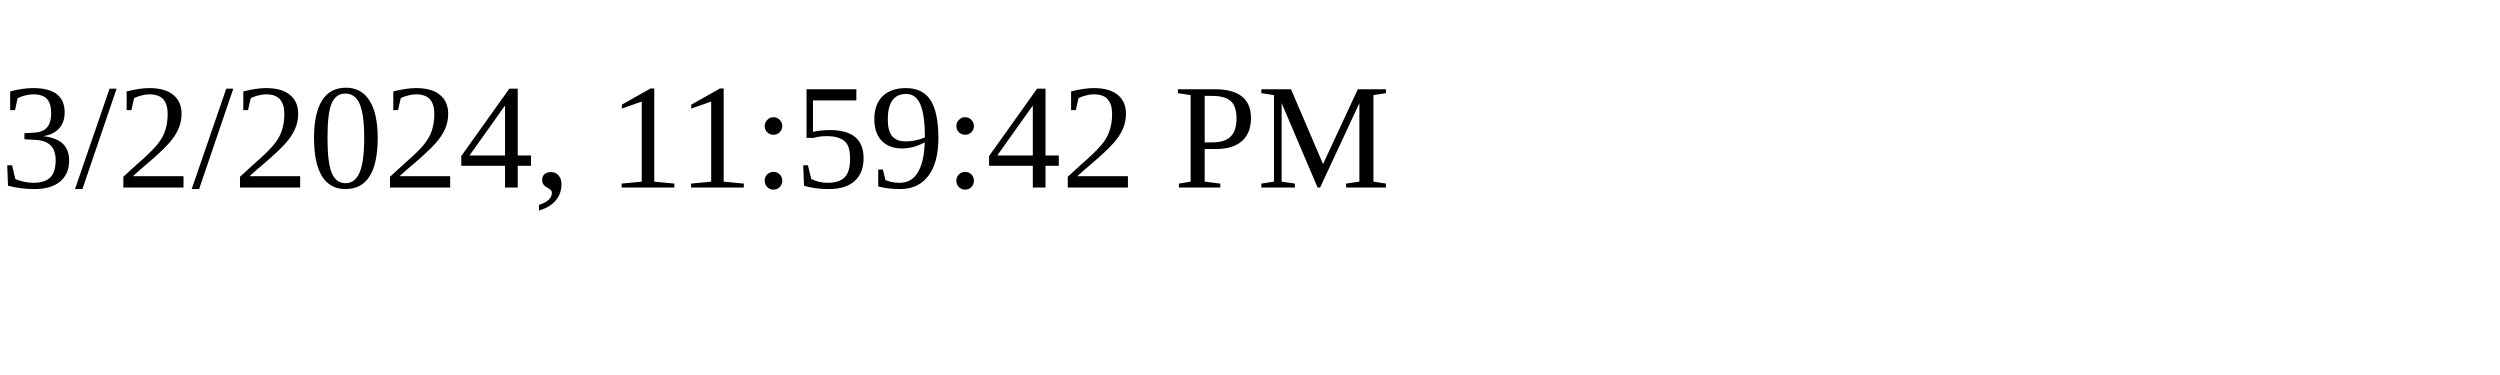
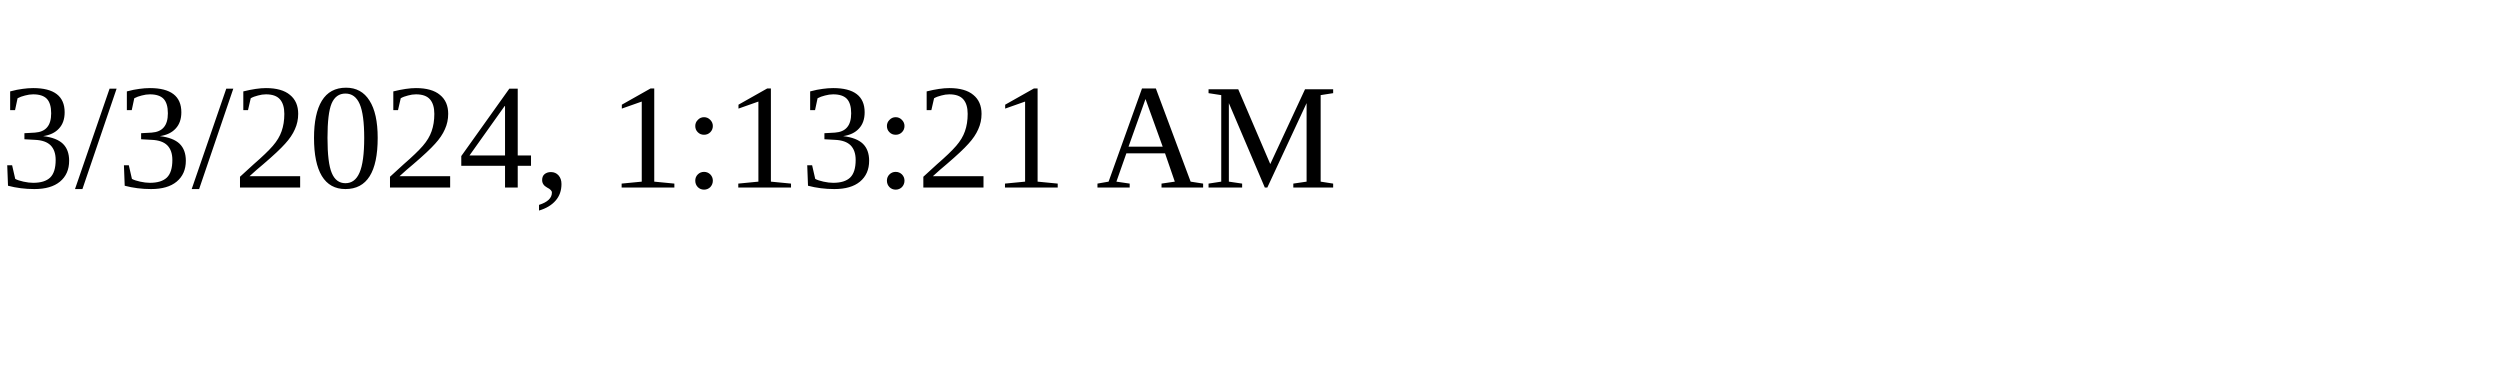
<svg xmlns="http://www.w3.org/2000/svg" height="30" width="200">
-   <text x="0" y="15">3/2/2024, 11:59:42 PM</text>
+   <text x="0" y="15">3/3/2024, 1:13:21 AM</text>
</svg>
